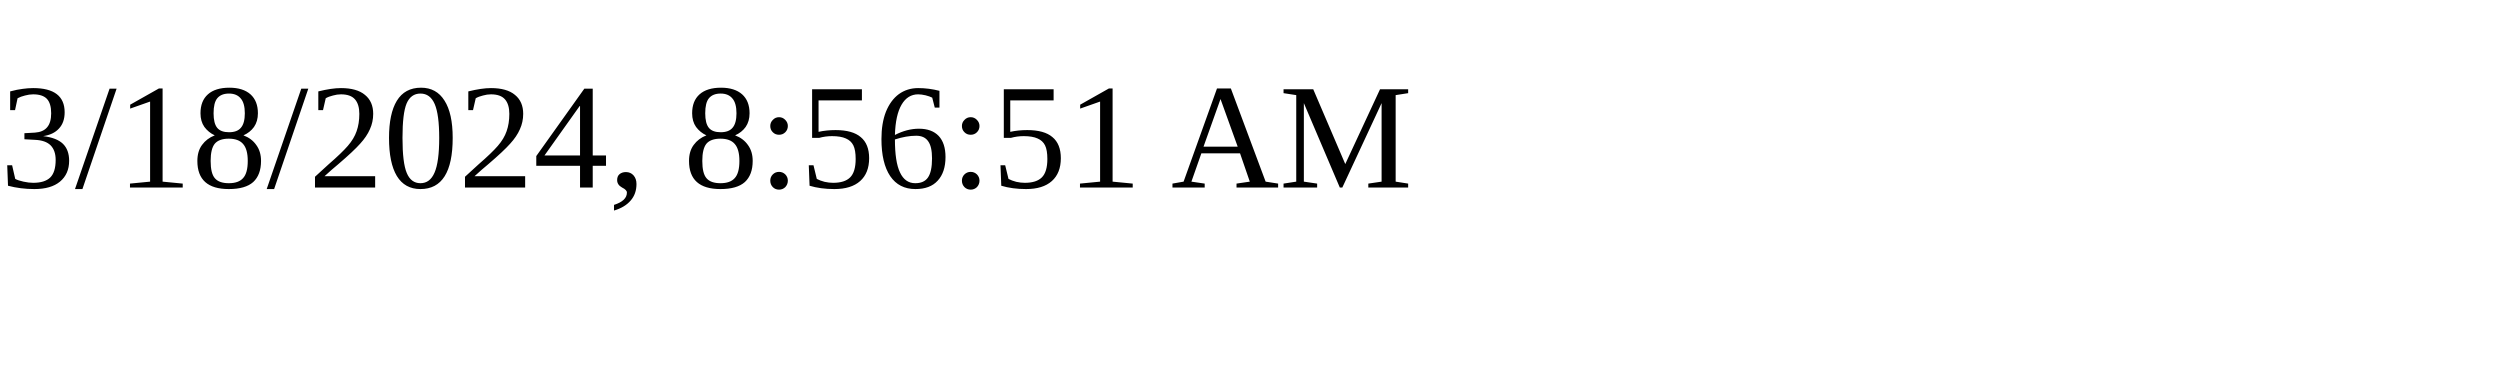
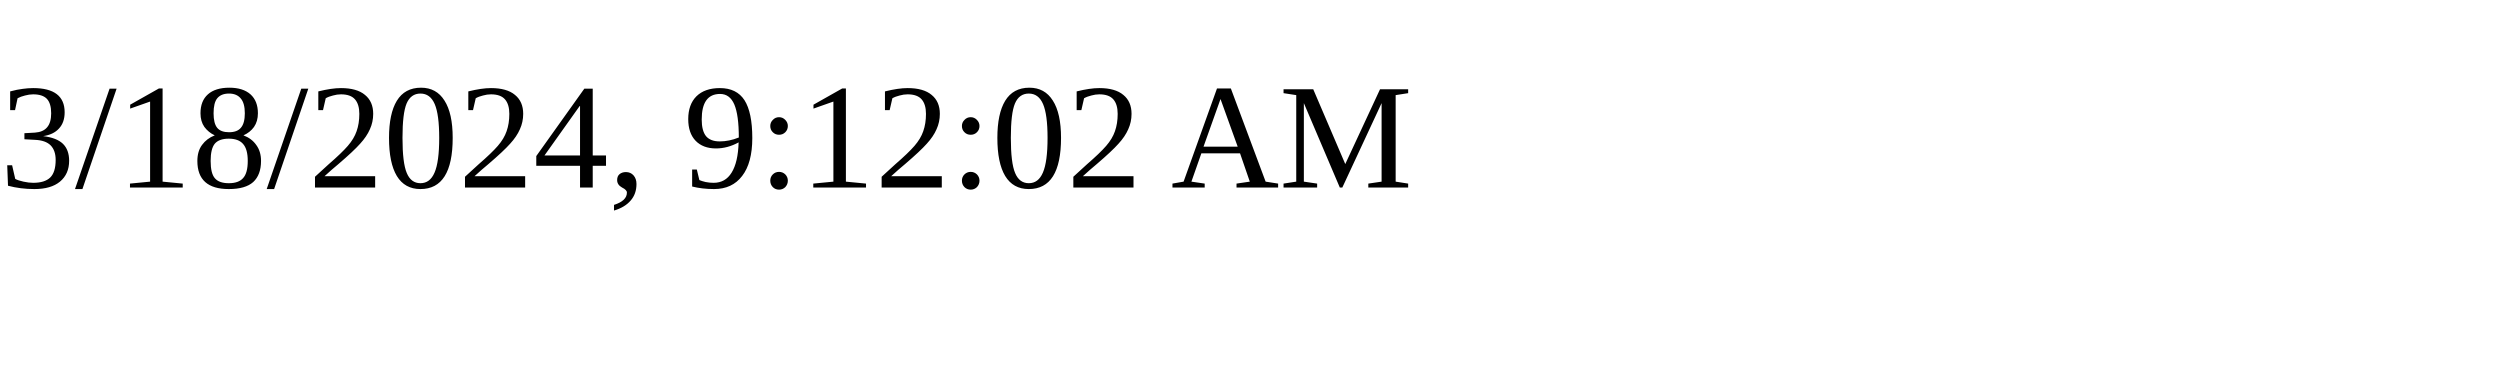
<svg xmlns="http://www.w3.org/2000/svg" height="30" width="200">
-   <text x="0" y="15">3/18/2024, 8:56:51 AM</text>
+   <text x="0" y="15">3/18/2024, 9:12:02 AM</text>
</svg>
